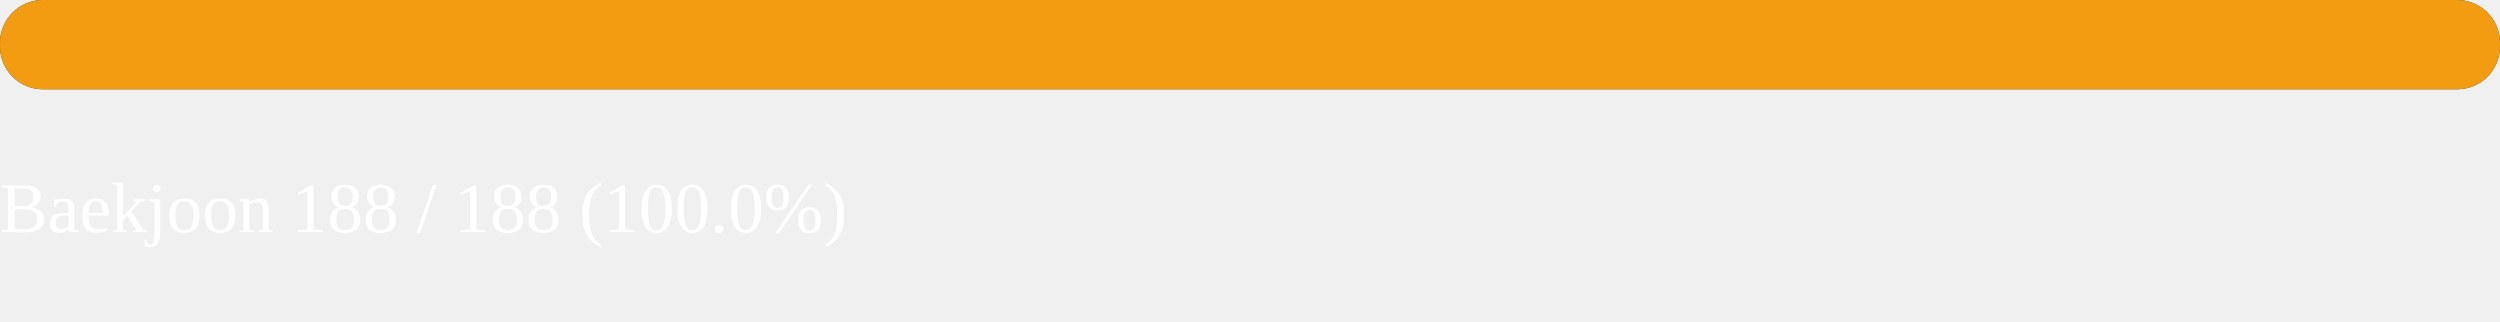
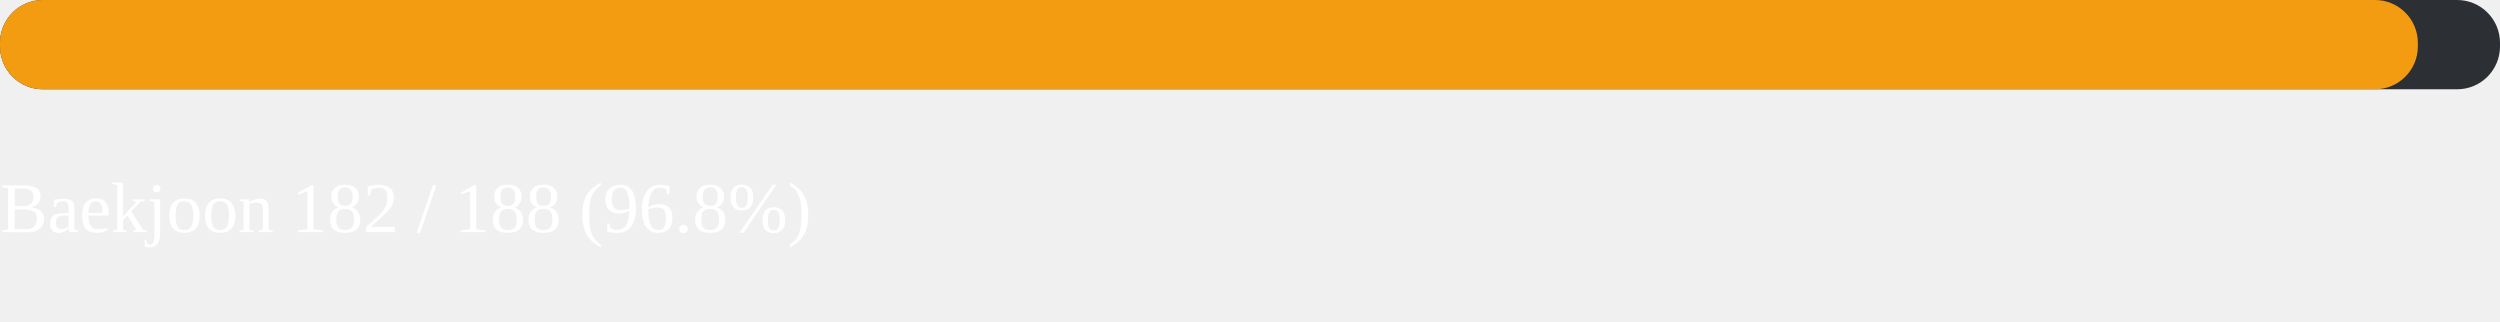
<svg xmlns="http://www.w3.org/2000/svg" width="700" height="90">
  <rect width="700" height="25" fill="#2c2f33" rx="12" />
-   <rect width="700" height="25" fill="#f39c12" rx="12">
-     <animate attributeName="width" from="0" to="700" dur="1.2s" fill="freeze" />
+   <rect width="677" height="25" fill="#f39c12" rx="12">
+     <animate attributeName="width" from="0" to="677" dur="1.2s" fill="freeze" />
  </rect>
  <text x="0" y="65" fill="white" font-size="20">
-     Baekjoon  188 / 188  (100.0%)
+     Baekjoon  182 / 188  (96.8%)
  </text>
</svg>
